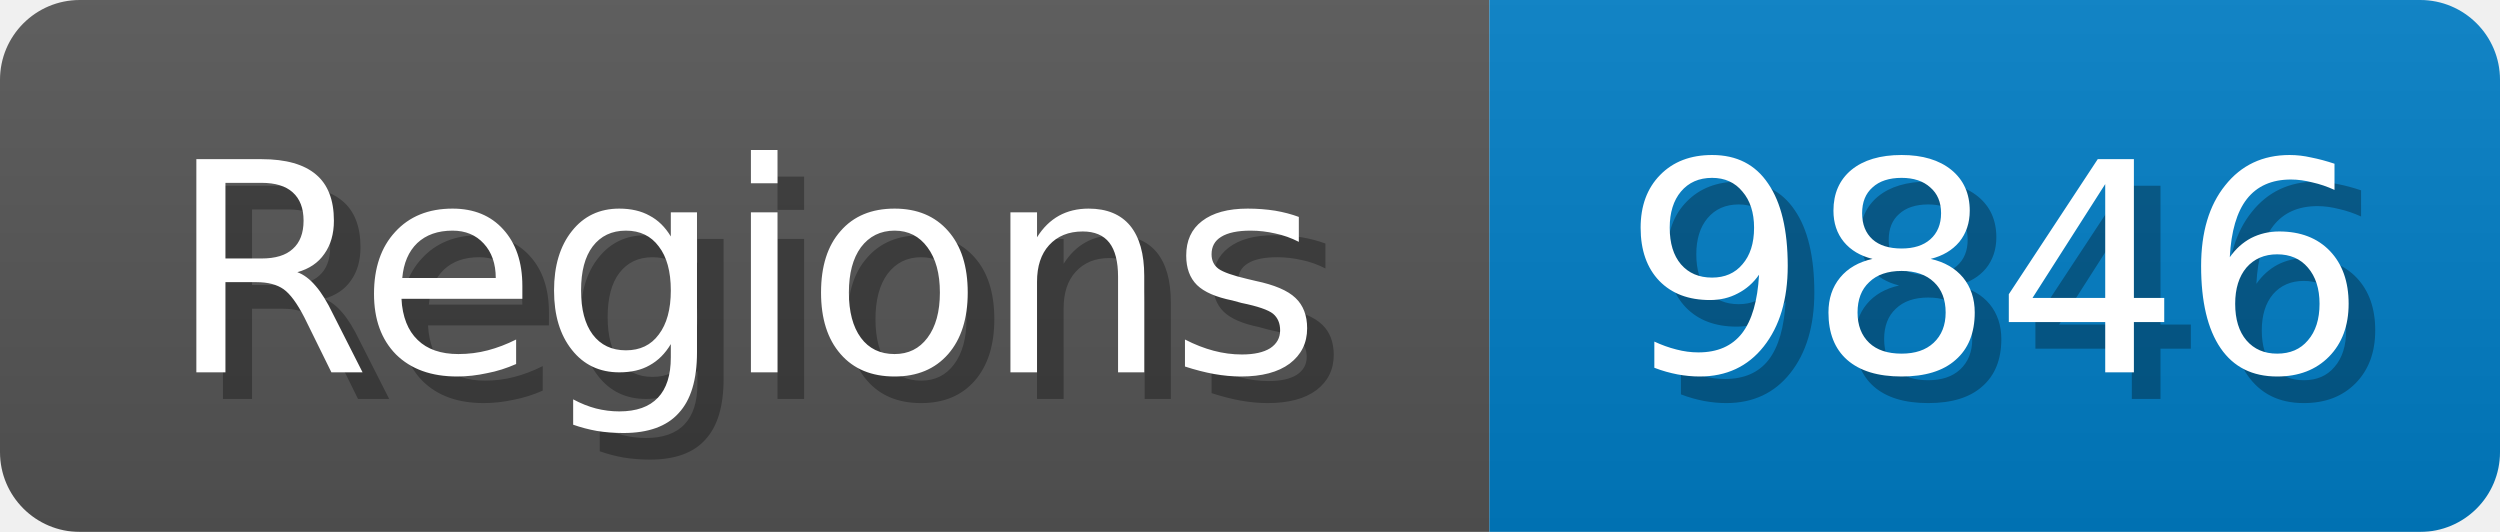
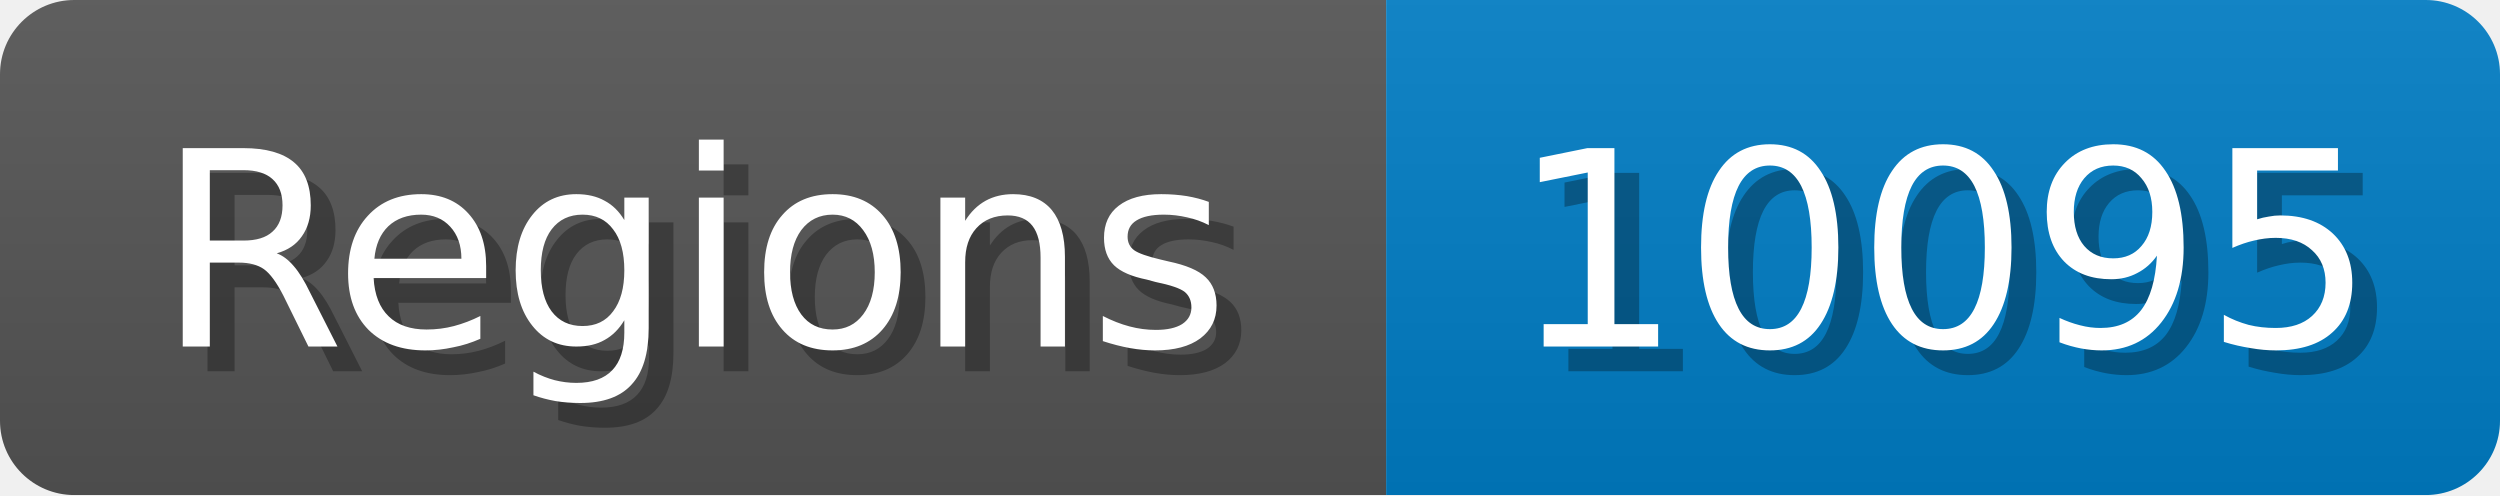
- <svg xmlns="http://www.w3.org/2000/svg" width="94" height="20">
+ <svg xmlns="http://www.w3.org/2000/svg" width="101" height="20">
  <linearGradient id="b" x2="0" y2="100%">
    <stop offset="0" stop-color="#bbb" stop-opacity=".1" />
    <stop offset="1" stop-opacity=".1" />
  </linearGradient>
  <mask id="anybadge_1">
-     <rect width="94" height="20" rx="3" fill="#fff" />
+     <rect width="101" height="20" rx="3" fill="#fff" />
  </mask>
  <g mask="url(#anybadge_1)">
    <path fill="#555" d="M0 0h56v20H0z" />
-     <path fill="#007ec6" d="M56 0h38v20H56z" />
-     <path fill="url(#b)" d="M0 0h94v20H0z" />
+     <path fill="#007ec6" d="M56 0h45v20H56z" />
+     <path fill="url(#b)" d="M0 0h101v20H0z" />
  </g>
  <g fill="#fff" text-anchor="middle" font-family="DejaVu Sans,Verdana,Geneva,sans-serif" font-size="11">
    <text x="29.0" y="15" fill="#010101" fill-opacity=".3">Regions</text>
    <text x="28.0" y="14">Regions</text>
  </g>
  <g fill="#fff" text-anchor="middle" font-family="DejaVu Sans,Verdana,Geneva,sans-serif" font-size="11">
-     <text x="76.0" y="15" fill="#010101" fill-opacity=".3">9846</text>
-     <text x="75.0" y="14">9846</text>
+     <text x="79.5" y="15" fill="#010101" fill-opacity=".3">10095</text>
+     <text x="78.5" y="14">10095</text>
  </g>
</svg>
